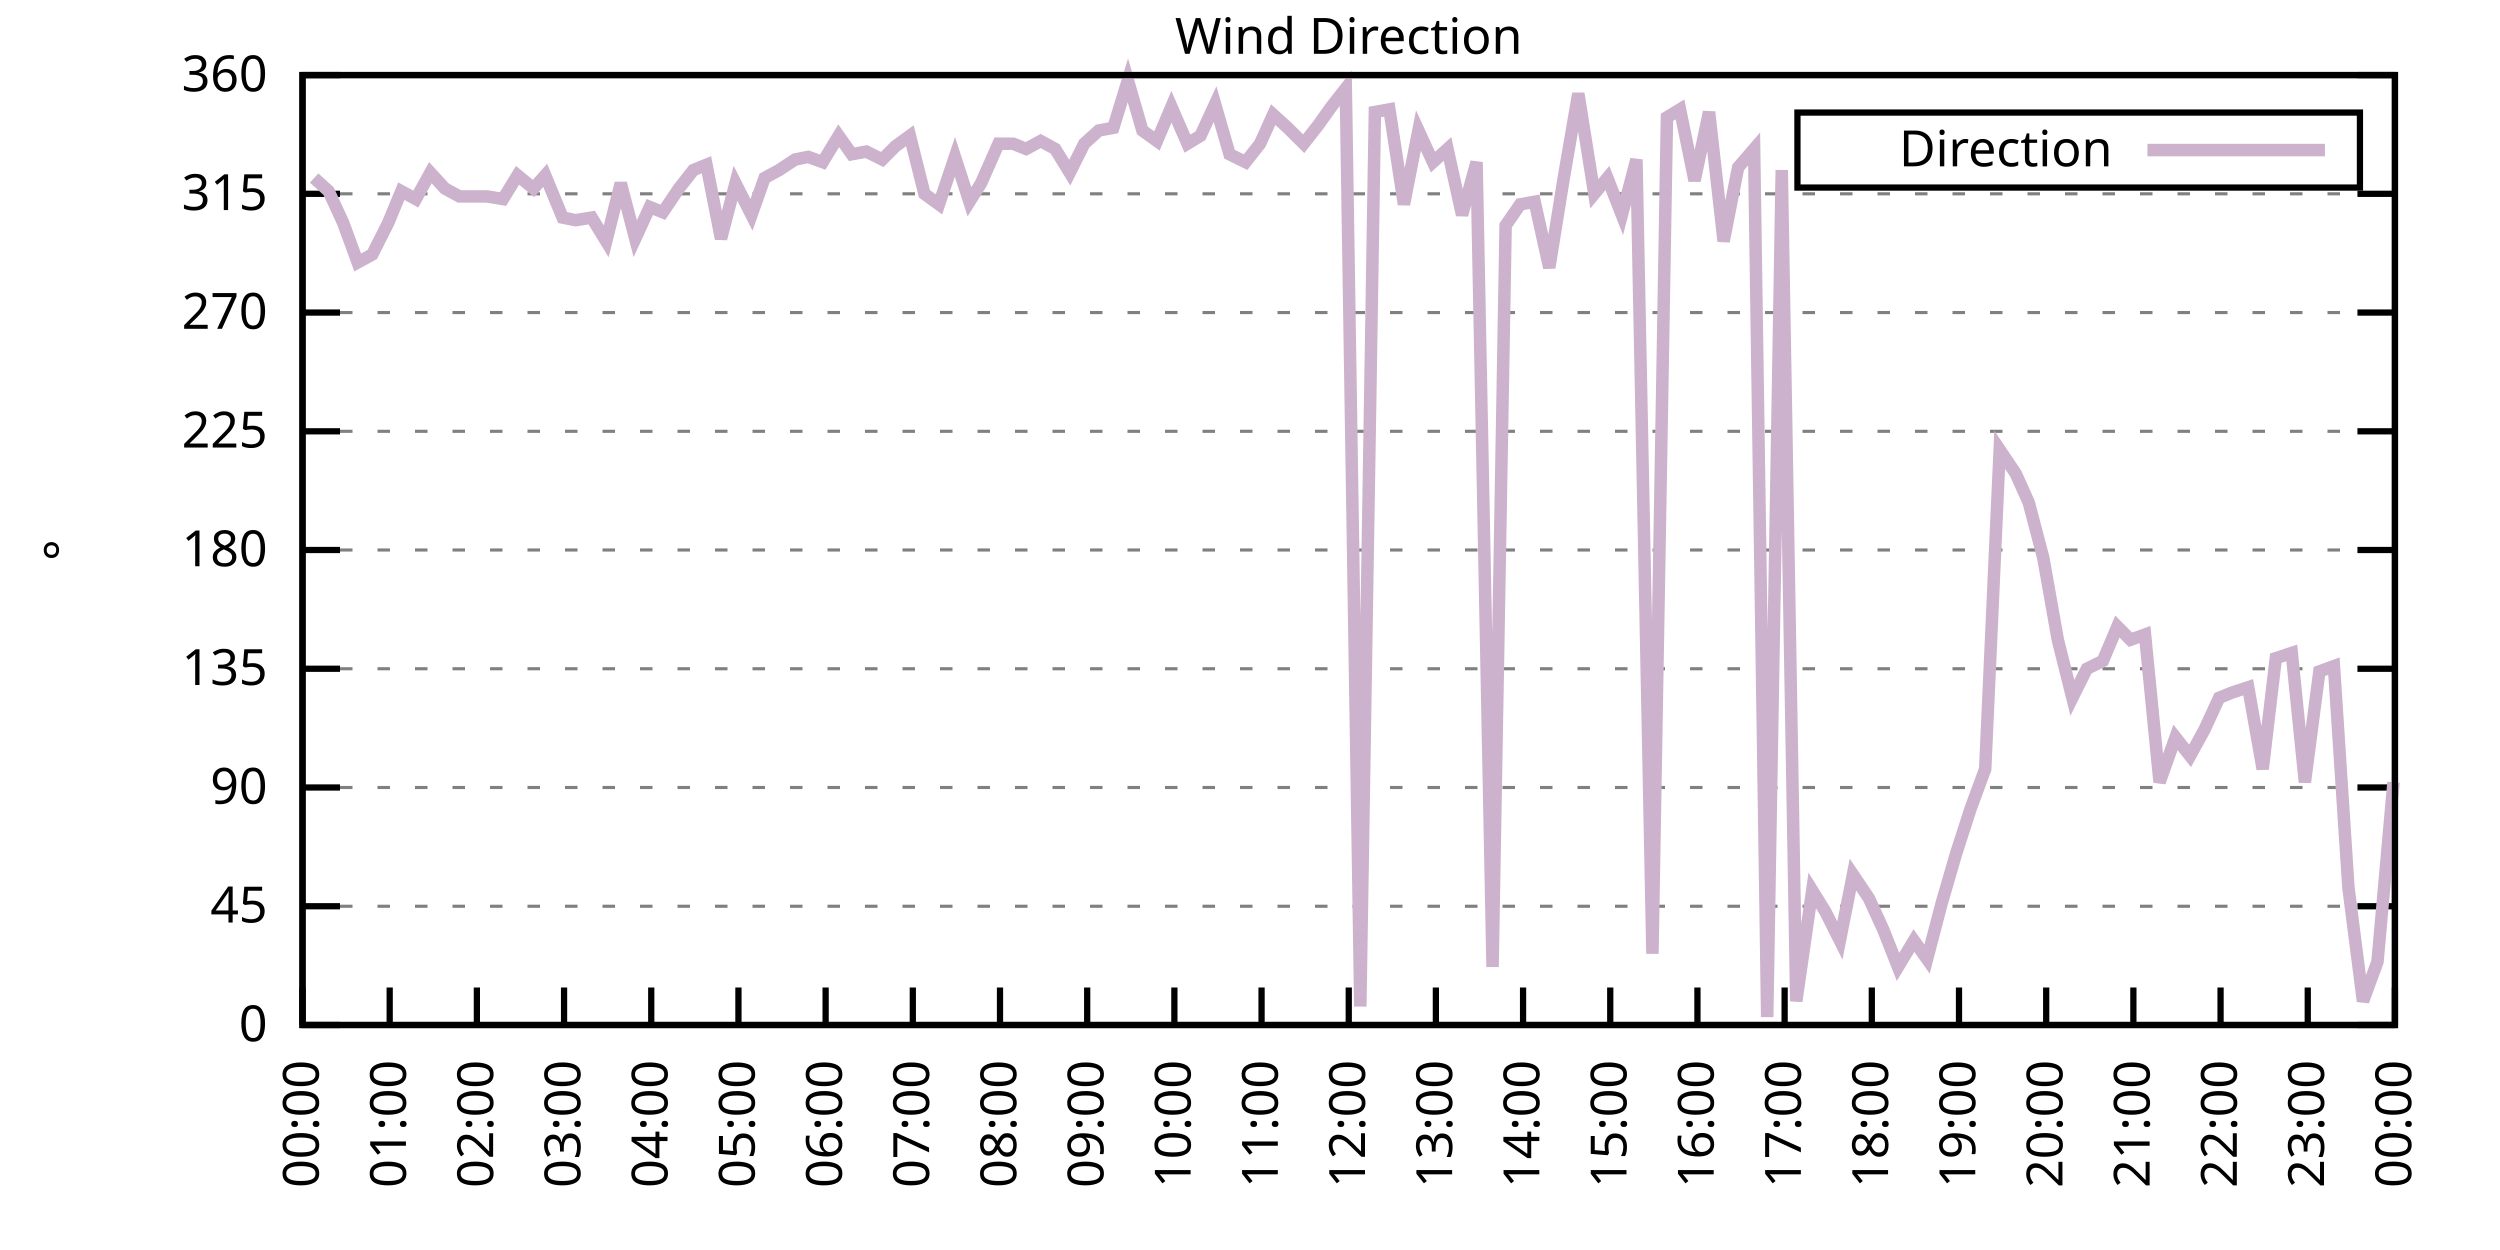
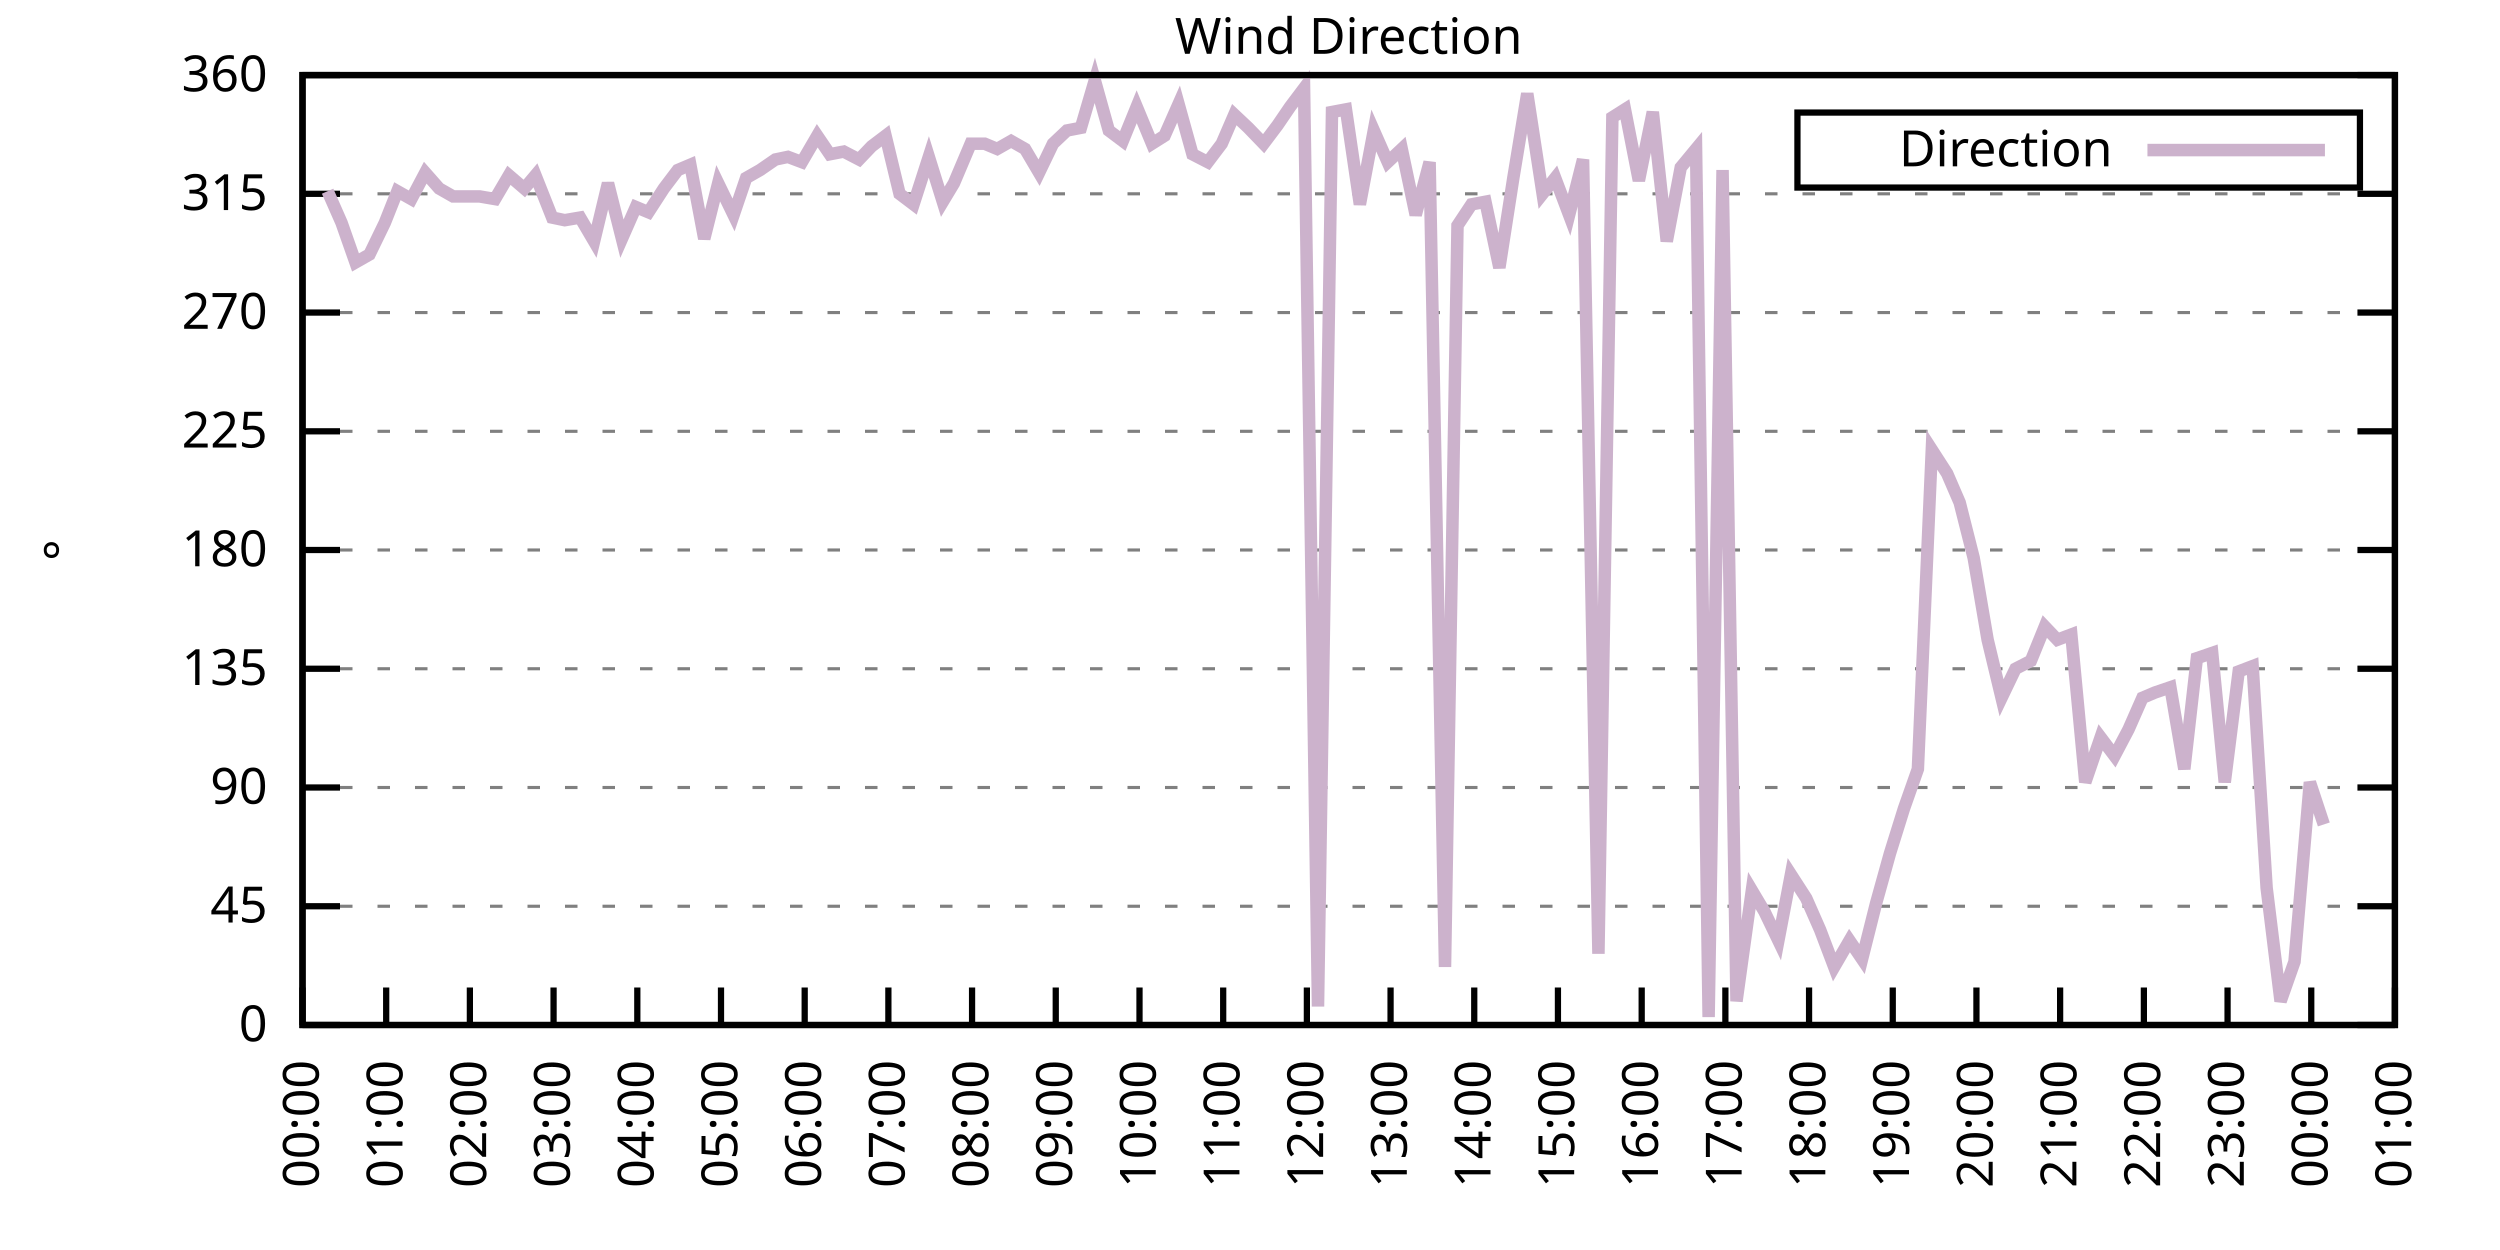
<svg xmlns="http://www.w3.org/2000/svg" xmlns:xlink="http://www.w3.org/1999/xlink" width="400" height="200" viewBox="0 0 400 200">
  <g id="gnuplot_canvas">
    <rect x="0" y="0" width="400" height="200" fill="none" />
    <defs>
      <circle id="gpDot" r="0.5" stroke-width="0.5" stroke="currentColor" />
      <path id="gpPt0" stroke-width="0.333" stroke="currentColor" d="M-1,0 h2 M0,-1 v2" />
      <path id="gpPt1" stroke-width="0.333" stroke="currentColor" d="M-1,-1 L1,1 M1,-1 L-1,1" />
      <path id="gpPt2" stroke-width="0.333" stroke="currentColor" d="M-1,0 L1,0 M0,-1 L0,1 M-1,-1 L1,1 M-1,1 L1,-1" />
      <rect id="gpPt3" stroke-width="0.333" stroke="currentColor" x="-1" y="-1" width="2" height="2" />
      <rect id="gpPt4" stroke-width="0.333" stroke="currentColor" fill="currentColor" x="-1" y="-1" width="2" height="2" />
      <circle id="gpPt5" stroke-width="0.333" stroke="currentColor" cx="0" cy="0" r="1" />
      <use xlink:href="#gpPt5" id="gpPt6" fill="currentColor" stroke="none" />
      <path id="gpPt7" stroke-width="0.333" stroke="currentColor" d="M0,-1.33 L-1.33,0.67 L1.33,0.67 z" />
      <use xlink:href="#gpPt7" id="gpPt8" fill="currentColor" stroke="none" />
      <use xlink:href="#gpPt7" id="gpPt9" stroke="currentColor" transform="rotate(180)" />
      <use xlink:href="#gpPt9" id="gpPt10" fill="currentColor" stroke="none" />
      <use xlink:href="#gpPt3" id="gpPt11" stroke="currentColor" transform="rotate(45)" />
      <use xlink:href="#gpPt11" id="gpPt12" fill="currentColor" stroke="none" />
      <path id="gpPt13" stroke-width="0.333" stroke="currentColor" d="M0,1.330 L1.265,0.411 L0.782,-1.067 L-0.782,-1.076 L-1.265,0.411 z" />
      <use xlink:href="#gpPt13" id="gpPt14" fill="currentColor" stroke="none" />
      <filter id="textbox" filterUnits="objectBoundingBox" x="0" y="0" height="1" width="1">
        <feFlood flood-color="white" flood-opacity="1" result="bgnd" />
        <feComposite in="SourceGraphic" in2="bgnd" operator="atop" />
      </filter>
      <filter id="greybox" filterUnits="objectBoundingBox" x="0" y="0" height="1" width="1">
        <feFlood flood-color="lightgrey" flood-opacity="1" result="grey" />
        <feComposite in="SourceGraphic" in2="grey" operator="atop" />
      </filter>
    </defs>
    <g fill="none" color="white" stroke="currentColor" stroke-width="1.00" stroke-linecap="butt" stroke-linejoin="miter">
</g>
    <g fill="none" color="black" stroke="currentColor" stroke-width="1.00" stroke-linecap="butt" stroke-linejoin="miter">
      <g stroke="none" shape-rendering="crispEdges">
        <polygon fill="rgb(255, 255, 255)" points="48.40,164.00 383.18,164.00 383.18,12.02 48.40,12.02 " />
      </g>
    </g>
    <g fill="none" color="black" stroke="currentColor" stroke-width="1.00" stroke-linecap="butt" stroke-linejoin="miter">
</g>
    <g fill="none" color="black" stroke="black" stroke-width="0.50" stroke-linecap="butt" stroke-linejoin="miter">
</g>
    <g fill="none" color="gray" stroke="currentColor" stroke-width="0.50" stroke-linecap="butt" stroke-linejoin="miter">
      <path stroke="gray" stroke-dasharray="2,4" class="gridline" d="M48.40,164.00 L383.19,164.00  " />
    </g>
    <g fill="none" color="gray" stroke="gray" stroke-width="1.00" stroke-linecap="butt" stroke-linejoin="miter">
</g>
    <g fill="none" color="black" stroke="currentColor" stroke-width="1.00" stroke-linecap="butt" stroke-linejoin="miter">
      <path stroke="black" d="M48.40,164.00 L54.40,164.00 M383.19,164.00 L377.19,164.00  " />
      <g transform="translate(42.80,166.60)" stroke="none" fill="black" font-family="Sans" font-size="8.00" text-anchor="end">
        <text>
          <tspan font-family="Sans"> 0</tspan>
        </text>
      </g>
    </g>
    <g fill="none" color="black" stroke="currentColor" stroke-width="1.00" stroke-linecap="butt" stroke-linejoin="miter">
</g>
    <g fill="none" color="black" stroke="black" stroke-width="0.50" stroke-linecap="butt" stroke-linejoin="miter">
</g>
    <g fill="none" color="gray" stroke="currentColor" stroke-width="0.50" stroke-linecap="butt" stroke-linejoin="miter">
      <path stroke="gray" stroke-dasharray="2,4" class="gridline" d="M48.40,145.00 L383.19,145.00  " />
    </g>
    <g fill="none" color="gray" stroke="gray" stroke-width="1.00" stroke-linecap="butt" stroke-linejoin="miter">
</g>
    <g fill="none" color="black" stroke="currentColor" stroke-width="1.00" stroke-linecap="butt" stroke-linejoin="miter">
      <path stroke="black" d="M48.40,145.00 L54.40,145.00 M383.19,145.00 L377.19,145.00  " />
      <g transform="translate(42.80,147.60)" stroke="none" fill="black" font-family="Sans" font-size="8.00" text-anchor="end">
        <text>
          <tspan font-family="Sans"> 45</tspan>
        </text>
      </g>
    </g>
    <g fill="none" color="black" stroke="currentColor" stroke-width="1.00" stroke-linecap="butt" stroke-linejoin="miter">
</g>
    <g fill="none" color="black" stroke="black" stroke-width="0.50" stroke-linecap="butt" stroke-linejoin="miter">
</g>
    <g fill="none" color="gray" stroke="currentColor" stroke-width="0.50" stroke-linecap="butt" stroke-linejoin="miter">
      <path stroke="gray" stroke-dasharray="2,4" class="gridline" d="M48.40,126.00 L383.19,126.00  " />
    </g>
    <g fill="none" color="gray" stroke="gray" stroke-width="1.00" stroke-linecap="butt" stroke-linejoin="miter">
</g>
    <g fill="none" color="black" stroke="currentColor" stroke-width="1.00" stroke-linecap="butt" stroke-linejoin="miter">
      <path stroke="black" d="M48.40,126.00 L54.40,126.00 M383.19,126.00 L377.19,126.00  " />
      <g transform="translate(42.80,128.60)" stroke="none" fill="black" font-family="Sans" font-size="8.00" text-anchor="end">
        <text>
          <tspan font-family="Sans"> 90</tspan>
        </text>
      </g>
    </g>
    <g fill="none" color="black" stroke="currentColor" stroke-width="1.00" stroke-linecap="butt" stroke-linejoin="miter">
</g>
    <g fill="none" color="black" stroke="black" stroke-width="0.50" stroke-linecap="butt" stroke-linejoin="miter">
</g>
    <g fill="none" color="gray" stroke="currentColor" stroke-width="0.50" stroke-linecap="butt" stroke-linejoin="miter">
      <path stroke="gray" stroke-dasharray="2,4" class="gridline" d="M48.40,107.00 L383.19,107.00  " />
    </g>
    <g fill="none" color="gray" stroke="gray" stroke-width="1.00" stroke-linecap="butt" stroke-linejoin="miter">
</g>
    <g fill="none" color="black" stroke="currentColor" stroke-width="1.00" stroke-linecap="butt" stroke-linejoin="miter">
      <path stroke="black" d="M48.40,107.00 L54.40,107.00 M383.19,107.00 L377.19,107.00  " />
      <g transform="translate(42.80,109.60)" stroke="none" fill="black" font-family="Sans" font-size="8.00" text-anchor="end">
        <text>
          <tspan font-family="Sans"> 135</tspan>
        </text>
      </g>
    </g>
    <g fill="none" color="black" stroke="currentColor" stroke-width="1.00" stroke-linecap="butt" stroke-linejoin="miter">
</g>
    <g fill="none" color="black" stroke="black" stroke-width="0.50" stroke-linecap="butt" stroke-linejoin="miter">
</g>
    <g fill="none" color="gray" stroke="currentColor" stroke-width="0.50" stroke-linecap="butt" stroke-linejoin="miter">
      <path stroke="gray" stroke-dasharray="2,4" class="gridline" d="M48.40,88.00 L383.19,88.00  " />
    </g>
    <g fill="none" color="gray" stroke="gray" stroke-width="1.00" stroke-linecap="butt" stroke-linejoin="miter">
</g>
    <g fill="none" color="black" stroke="currentColor" stroke-width="1.00" stroke-linecap="butt" stroke-linejoin="miter">
      <path stroke="black" d="M48.40,88.00 L54.40,88.00 M383.19,88.00 L377.19,88.00  " />
      <g transform="translate(42.80,90.60)" stroke="none" fill="black" font-family="Sans" font-size="8.00" text-anchor="end">
        <text>
          <tspan font-family="Sans"> 180</tspan>
        </text>
      </g>
    </g>
    <g fill="none" color="black" stroke="currentColor" stroke-width="1.00" stroke-linecap="butt" stroke-linejoin="miter">
</g>
    <g fill="none" color="black" stroke="black" stroke-width="0.50" stroke-linecap="butt" stroke-linejoin="miter">
</g>
    <g fill="none" color="gray" stroke="currentColor" stroke-width="0.50" stroke-linecap="butt" stroke-linejoin="miter">
      <path stroke="gray" stroke-dasharray="2,4" class="gridline" d="M48.40,69.01 L383.19,69.01  " />
    </g>
    <g fill="none" color="gray" stroke="gray" stroke-width="1.00" stroke-linecap="butt" stroke-linejoin="miter">
</g>
    <g fill="none" color="black" stroke="currentColor" stroke-width="1.00" stroke-linecap="butt" stroke-linejoin="miter">
      <path stroke="black" d="M48.40,69.01 L54.40,69.01 M383.19,69.01 L377.19,69.01  " />
      <g transform="translate(42.80,71.61)" stroke="none" fill="black" font-family="Sans" font-size="8.00" text-anchor="end">
        <text>
          <tspan font-family="Sans"> 225</tspan>
        </text>
      </g>
    </g>
    <g fill="none" color="black" stroke="currentColor" stroke-width="1.00" stroke-linecap="butt" stroke-linejoin="miter">
</g>
    <g fill="none" color="black" stroke="black" stroke-width="0.50" stroke-linecap="butt" stroke-linejoin="miter">
</g>
    <g fill="none" color="gray" stroke="currentColor" stroke-width="0.50" stroke-linecap="butt" stroke-linejoin="miter">
      <path stroke="gray" stroke-dasharray="2,4" class="gridline" d="M48.40,50.01 L383.19,50.01  " />
    </g>
    <g fill="none" color="gray" stroke="gray" stroke-width="1.00" stroke-linecap="butt" stroke-linejoin="miter">
</g>
    <g fill="none" color="black" stroke="currentColor" stroke-width="1.00" stroke-linecap="butt" stroke-linejoin="miter">
      <path stroke="black" d="M48.40,50.01 L54.40,50.01 M383.19,50.01 L377.19,50.01  " />
      <g transform="translate(42.80,52.61)" stroke="none" fill="black" font-family="Sans" font-size="8.00" text-anchor="end">
        <text>
          <tspan font-family="Sans"> 270</tspan>
        </text>
      </g>
    </g>
    <g fill="none" color="black" stroke="currentColor" stroke-width="1.00" stroke-linecap="butt" stroke-linejoin="miter">
</g>
    <g fill="none" color="black" stroke="black" stroke-width="0.50" stroke-linecap="butt" stroke-linejoin="miter">
</g>
    <g fill="none" color="gray" stroke="currentColor" stroke-width="0.50" stroke-linecap="butt" stroke-linejoin="miter">
      <path stroke="gray" stroke-dasharray="2,4" class="gridline" d="M48.40,31.01 L383.19,31.01  " />
    </g>
    <g fill="none" color="gray" stroke="gray" stroke-width="1.00" stroke-linecap="butt" stroke-linejoin="miter">
</g>
    <g fill="none" color="black" stroke="currentColor" stroke-width="1.00" stroke-linecap="butt" stroke-linejoin="miter">
      <path stroke="black" d="M48.40,31.01 L54.40,31.01 M383.19,31.01 L377.19,31.01  " />
      <g transform="translate(42.80,33.61)" stroke="none" fill="black" font-family="Sans" font-size="8.00" text-anchor="end">
        <text>
          <tspan font-family="Sans"> 315</tspan>
        </text>
      </g>
    </g>
    <g fill="none" color="black" stroke="currentColor" stroke-width="1.00" stroke-linecap="butt" stroke-linejoin="miter">
</g>
    <g fill="none" color="black" stroke="black" stroke-width="0.50" stroke-linecap="butt" stroke-linejoin="miter">
</g>
    <g fill="none" color="gray" stroke="currentColor" stroke-width="0.50" stroke-linecap="butt" stroke-linejoin="miter">
      <path stroke="gray" stroke-dasharray="2,4" class="gridline" d="M48.40,12.01 L383.19,12.01  " />
    </g>
    <g fill="none" color="gray" stroke="gray" stroke-width="1.00" stroke-linecap="butt" stroke-linejoin="miter">
</g>
    <g fill="none" color="black" stroke="currentColor" stroke-width="1.00" stroke-linecap="butt" stroke-linejoin="miter">
      <path stroke="black" d="M48.40,12.01 L54.40,12.01 M383.19,12.01 L377.19,12.01  " />
      <g transform="translate(42.80,14.61)" stroke="none" fill="black" font-family="Sans" font-size="8.00" text-anchor="end">
        <text>
          <tspan font-family="Sans"> 360</tspan>
        </text>
      </g>
    </g>
    <g fill="none" color="black" stroke="currentColor" stroke-width="1.00" stroke-linecap="butt" stroke-linejoin="miter">
      <path stroke="black" d="M48.40,164.00 L48.40,158.00  " />
      <g transform="translate(51.00,169.60) rotate(270.00)" stroke="none" fill="black" font-family="Sans" font-size="8.00" text-anchor="end">
        <text>
          <tspan font-family="Sans">00:00</tspan>
        </text>
      </g>
    </g>
    <g fill="none" color="black" stroke="currentColor" stroke-width="1.00" stroke-linecap="butt" stroke-linejoin="miter">
-       <path stroke="black" d="M62.35,164.00 L62.35,158.00  " />
-       <g transform="translate(64.95,169.60) rotate(270.00)" stroke="none" fill="black" font-family="Sans" font-size="8.00" text-anchor="end">
+       <path stroke="black" d="M61.79,164.00 L61.79,158.00  " />
+       <g transform="translate(64.39,169.60) rotate(270.00)" stroke="none" fill="black" font-family="Sans" font-size="8.00" text-anchor="end">
        <text>
          <tspan font-family="Sans">01:00</tspan>
        </text>
      </g>
    </g>
    <g fill="none" color="black" stroke="currentColor" stroke-width="1.00" stroke-linecap="butt" stroke-linejoin="miter">
-       <path stroke="black" d="M76.30,164.00 L76.30,158.00  " />
-       <g transform="translate(78.90,169.60) rotate(270.00)" stroke="none" fill="black" font-family="Sans" font-size="8.00" text-anchor="end">
+       <path stroke="black" d="M75.18,164.00 L75.18,158.00  " />
+       <g transform="translate(77.78,169.60) rotate(270.00)" stroke="none" fill="black" font-family="Sans" font-size="8.00" text-anchor="end">
        <text>
          <tspan font-family="Sans">02:00</tspan>
        </text>
      </g>
    </g>
    <g fill="none" color="black" stroke="currentColor" stroke-width="1.00" stroke-linecap="butt" stroke-linejoin="miter">
-       <path stroke="black" d="M90.25,164.00 L90.25,158.00  " />
-       <g transform="translate(92.85,169.60) rotate(270.00)" stroke="none" fill="black" font-family="Sans" font-size="8.00" text-anchor="end">
+       <path stroke="black" d="M88.57,164.00 L88.57,158.00  " />
+       <g transform="translate(91.17,169.60) rotate(270.00)" stroke="none" fill="black" font-family="Sans" font-size="8.00" text-anchor="end">
        <text>
          <tspan font-family="Sans">03:00</tspan>
        </text>
      </g>
    </g>
    <g fill="none" color="black" stroke="currentColor" stroke-width="1.00" stroke-linecap="butt" stroke-linejoin="miter">
-       <path stroke="black" d="M104.20,164.00 L104.20,158.00  " />
-       <g transform="translate(106.80,169.60) rotate(270.00)" stroke="none" fill="black" font-family="Sans" font-size="8.00" text-anchor="end">
+       <path stroke="black" d="M101.97,164.00 L101.97,158.00  " />
+       <g transform="translate(104.57,169.60) rotate(270.00)" stroke="none" fill="black" font-family="Sans" font-size="8.00" text-anchor="end">
        <text>
          <tspan font-family="Sans">04:00</tspan>
        </text>
      </g>
    </g>
    <g fill="none" color="black" stroke="currentColor" stroke-width="1.00" stroke-linecap="butt" stroke-linejoin="miter">
-       <path stroke="black" d="M118.15,164.00 L118.15,158.00  " />
-       <g transform="translate(120.75,169.60) rotate(270.00)" stroke="none" fill="black" font-family="Sans" font-size="8.00" text-anchor="end">
+       <path stroke="black" d="M115.36,164.00 L115.36,158.00  " />
+       <g transform="translate(117.96,169.60) rotate(270.00)" stroke="none" fill="black" font-family="Sans" font-size="8.00" text-anchor="end">
        <text>
          <tspan font-family="Sans">05:00</tspan>
        </text>
      </g>
    </g>
    <g fill="none" color="black" stroke="currentColor" stroke-width="1.00" stroke-linecap="butt" stroke-linejoin="miter">
-       <path stroke="black" d="M132.10,164.00 L132.10,158.00  " />
-       <g transform="translate(134.70,169.60) rotate(270.00)" stroke="none" fill="black" font-family="Sans" font-size="8.00" text-anchor="end">
+       <path stroke="black" d="M128.75,164.00 L128.75,158.00  " />
+       <g transform="translate(131.35,169.60) rotate(270.00)" stroke="none" fill="black" font-family="Sans" font-size="8.00" text-anchor="end">
        <text>
          <tspan font-family="Sans">06:00</tspan>
        </text>
      </g>
    </g>
    <g fill="none" color="black" stroke="currentColor" stroke-width="1.00" stroke-linecap="butt" stroke-linejoin="miter">
-       <path stroke="black" d="M146.05,164.00 L146.05,158.00  " />
-       <g transform="translate(148.65,169.60) rotate(270.00)" stroke="none" fill="black" font-family="Sans" font-size="8.00" text-anchor="end">
+       <path stroke="black" d="M142.14,164.00 L142.14,158.00  " />
+       <g transform="translate(144.74,169.60) rotate(270.00)" stroke="none" fill="black" font-family="Sans" font-size="8.00" text-anchor="end">
        <text>
          <tspan font-family="Sans">07:00</tspan>
        </text>
      </g>
    </g>
    <g fill="none" color="black" stroke="currentColor" stroke-width="1.00" stroke-linecap="butt" stroke-linejoin="miter">
-       <path stroke="black" d="M160.00,164.00 L160.00,158.00  " />
-       <g transform="translate(162.60,169.60) rotate(270.00)" stroke="none" fill="black" font-family="Sans" font-size="8.00" text-anchor="end">
+       <path stroke="black" d="M155.53,164.00 L155.53,158.00  " />
+       <g transform="translate(158.13,169.60) rotate(270.00)" stroke="none" fill="black" font-family="Sans" font-size="8.00" text-anchor="end">
        <text>
          <tspan font-family="Sans">08:00</tspan>
        </text>
      </g>
    </g>
    <g fill="none" color="black" stroke="currentColor" stroke-width="1.00" stroke-linecap="butt" stroke-linejoin="miter">
-       <path stroke="black" d="M173.95,164.00 L173.95,158.00  " />
-       <g transform="translate(176.55,169.60) rotate(270.00)" stroke="none" fill="black" font-family="Sans" font-size="8.00" text-anchor="end">
+       <path stroke="black" d="M168.92,164.00 L168.92,158.00  " />
+       <g transform="translate(171.52,169.60) rotate(270.00)" stroke="none" fill="black" font-family="Sans" font-size="8.00" text-anchor="end">
        <text>
          <tspan font-family="Sans">09:00</tspan>
        </text>
      </g>
    </g>
    <g fill="none" color="black" stroke="currentColor" stroke-width="1.00" stroke-linecap="butt" stroke-linejoin="miter">
-       <path stroke="black" d="M187.90,164.00 L187.90,158.00  " />
-       <g transform="translate(190.50,169.60) rotate(270.00)" stroke="none" fill="black" font-family="Sans" font-size="8.00" text-anchor="end">
+       <path stroke="black" d="M182.32,164.00 L182.32,158.00  " />
+       <g transform="translate(184.92,169.60) rotate(270.00)" stroke="none" fill="black" font-family="Sans" font-size="8.00" text-anchor="end">
        <text>
          <tspan font-family="Sans">10:00</tspan>
        </text>
      </g>
    </g>
    <g fill="none" color="black" stroke="currentColor" stroke-width="1.00" stroke-linecap="butt" stroke-linejoin="miter">
-       <path stroke="black" d="M201.85,164.00 L201.85,158.00  " />
-       <g transform="translate(204.45,169.60) rotate(270.00)" stroke="none" fill="black" font-family="Sans" font-size="8.00" text-anchor="end">
+       <path stroke="black" d="M195.71,164.00 L195.71,158.00  " />
+       <g transform="translate(198.31,169.60) rotate(270.00)" stroke="none" fill="black" font-family="Sans" font-size="8.00" text-anchor="end">
        <text>
          <tspan font-family="Sans">11:00</tspan>
        </text>
      </g>
    </g>
    <g fill="none" color="black" stroke="currentColor" stroke-width="1.00" stroke-linecap="butt" stroke-linejoin="miter">
-       <path stroke="black" d="M215.80,164.00 L215.80,158.00  " />
-       <g transform="translate(218.40,169.60) rotate(270.00)" stroke="none" fill="black" font-family="Sans" font-size="8.00" text-anchor="end">
+       <path stroke="black" d="M209.10,164.00 L209.10,158.00  " />
+       <g transform="translate(211.70,169.60) rotate(270.00)" stroke="none" fill="black" font-family="Sans" font-size="8.00" text-anchor="end">
        <text>
          <tspan font-family="Sans">12:00</tspan>
        </text>
      </g>
    </g>
    <g fill="none" color="black" stroke="currentColor" stroke-width="1.00" stroke-linecap="butt" stroke-linejoin="miter">
-       <path stroke="black" d="M229.74,164.00 L229.74,158.00  " />
-       <g transform="translate(232.34,169.60) rotate(270.00)" stroke="none" fill="black" font-family="Sans" font-size="8.00" text-anchor="end">
+       <path stroke="black" d="M222.49,164.00 L222.49,158.00  " />
+       <g transform="translate(225.09,169.60) rotate(270.00)" stroke="none" fill="black" font-family="Sans" font-size="8.00" text-anchor="end">
        <text>
          <tspan font-family="Sans">13:00</tspan>
        </text>
      </g>
    </g>
    <g fill="none" color="black" stroke="currentColor" stroke-width="1.00" stroke-linecap="butt" stroke-linejoin="miter">
-       <path stroke="black" d="M243.69,164.00 L243.69,158.00  " />
-       <g transform="translate(246.29,169.60) rotate(270.00)" stroke="none" fill="black" font-family="Sans" font-size="8.00" text-anchor="end">
+       <path stroke="black" d="M235.88,164.00 L235.88,158.00  " />
+       <g transform="translate(238.48,169.60) rotate(270.00)" stroke="none" fill="black" font-family="Sans" font-size="8.00" text-anchor="end">
        <text>
          <tspan font-family="Sans">14:00</tspan>
        </text>
      </g>
    </g>
    <g fill="none" color="black" stroke="currentColor" stroke-width="1.00" stroke-linecap="butt" stroke-linejoin="miter">
-       <path stroke="black" d="M257.64,164.00 L257.64,158.00  " />
-       <g transform="translate(260.24,169.60) rotate(270.00)" stroke="none" fill="black" font-family="Sans" font-size="8.00" text-anchor="end">
+       <path stroke="black" d="M249.27,164.00 L249.27,158.00  " />
+       <g transform="translate(251.87,169.60) rotate(270.00)" stroke="none" fill="black" font-family="Sans" font-size="8.00" text-anchor="end">
        <text>
          <tspan font-family="Sans">15:00</tspan>
        </text>
      </g>
    </g>
    <g fill="none" color="black" stroke="currentColor" stroke-width="1.00" stroke-linecap="butt" stroke-linejoin="miter">
-       <path stroke="black" d="M271.59,164.00 L271.59,158.00  " />
-       <g transform="translate(274.19,169.60) rotate(270.00)" stroke="none" fill="black" font-family="Sans" font-size="8.00" text-anchor="end">
+       <path stroke="black" d="M262.67,164.00 L262.67,158.00  " />
+       <g transform="translate(265.27,169.60) rotate(270.00)" stroke="none" fill="black" font-family="Sans" font-size="8.00" text-anchor="end">
        <text>
          <tspan font-family="Sans">16:00</tspan>
        </text>
      </g>
    </g>
    <g fill="none" color="black" stroke="currentColor" stroke-width="1.00" stroke-linecap="butt" stroke-linejoin="miter">
-       <path stroke="black" d="M285.54,164.00 L285.54,158.00  " />
-       <g transform="translate(288.14,169.60) rotate(270.00)" stroke="none" fill="black" font-family="Sans" font-size="8.00" text-anchor="end">
+       <path stroke="black" d="M276.06,164.00 L276.06,158.00  " />
+       <g transform="translate(278.66,169.60) rotate(270.00)" stroke="none" fill="black" font-family="Sans" font-size="8.00" text-anchor="end">
        <text>
          <tspan font-family="Sans">17:00</tspan>
        </text>
      </g>
    </g>
    <g fill="none" color="black" stroke="currentColor" stroke-width="1.00" stroke-linecap="butt" stroke-linejoin="miter">
-       <path stroke="black" d="M299.49,164.00 L299.49,158.00  " />
-       <g transform="translate(302.09,169.60) rotate(270.00)" stroke="none" fill="black" font-family="Sans" font-size="8.00" text-anchor="end">
+       <path stroke="black" d="M289.45,164.00 L289.45,158.00  " />
+       <g transform="translate(292.05,169.60) rotate(270.00)" stroke="none" fill="black" font-family="Sans" font-size="8.00" text-anchor="end">
        <text>
          <tspan font-family="Sans">18:00</tspan>
        </text>
      </g>
    </g>
    <g fill="none" color="black" stroke="currentColor" stroke-width="1.00" stroke-linecap="butt" stroke-linejoin="miter">
-       <path stroke="black" d="M313.44,164.00 L313.44,158.00  " />
-       <g transform="translate(316.04,169.60) rotate(270.00)" stroke="none" fill="black" font-family="Sans" font-size="8.00" text-anchor="end">
+       <path stroke="black" d="M302.84,164.00 L302.84,158.00  " />
+       <g transform="translate(305.44,169.60) rotate(270.00)" stroke="none" fill="black" font-family="Sans" font-size="8.00" text-anchor="end">
        <text>
          <tspan font-family="Sans">19:00</tspan>
        </text>
      </g>
    </g>
    <g fill="none" color="black" stroke="currentColor" stroke-width="1.00" stroke-linecap="butt" stroke-linejoin="miter">
-       <path stroke="black" d="M327.39,164.00 L327.39,158.00  " />
-       <g transform="translate(329.99,169.60) rotate(270.00)" stroke="none" fill="black" font-family="Sans" font-size="8.00" text-anchor="end">
+       <path stroke="black" d="M316.23,164.00 L316.23,158.00  " />
+       <g transform="translate(318.83,169.60) rotate(270.00)" stroke="none" fill="black" font-family="Sans" font-size="8.00" text-anchor="end">
        <text>
          <tspan font-family="Sans">20:00</tspan>
        </text>
      </g>
    </g>
    <g fill="none" color="black" stroke="currentColor" stroke-width="1.00" stroke-linecap="butt" stroke-linejoin="miter">
-       <path stroke="black" d="M341.34,164.00 L341.34,158.00  " />
-       <g transform="translate(343.94,169.60) rotate(270.00)" stroke="none" fill="black" font-family="Sans" font-size="8.00" text-anchor="end">
+       <path stroke="black" d="M329.62,164.00 L329.62,158.00  " />
+       <g transform="translate(332.22,169.60) rotate(270.00)" stroke="none" fill="black" font-family="Sans" font-size="8.00" text-anchor="end">
        <text>
          <tspan font-family="Sans">21:00</tspan>
        </text>
      </g>
    </g>
    <g fill="none" color="black" stroke="currentColor" stroke-width="1.00" stroke-linecap="butt" stroke-linejoin="miter">
-       <path stroke="black" d="M355.29,164.00 L355.29,158.00  " />
-       <g transform="translate(357.89,169.60) rotate(270.00)" stroke="none" fill="black" font-family="Sans" font-size="8.00" text-anchor="end">
+       <path stroke="black" d="M343.02,164.00 L343.02,158.00  " />
+       <g transform="translate(345.62,169.60) rotate(270.00)" stroke="none" fill="black" font-family="Sans" font-size="8.00" text-anchor="end">
        <text>
          <tspan font-family="Sans">22:00</tspan>
        </text>
      </g>
    </g>
    <g fill="none" color="black" stroke="currentColor" stroke-width="1.00" stroke-linecap="butt" stroke-linejoin="miter">
-       <path stroke="black" d="M369.24,164.00 L369.24,158.00  " />
-       <g transform="translate(371.84,169.60) rotate(270.00)" stroke="none" fill="black" font-family="Sans" font-size="8.00" text-anchor="end">
+       <path stroke="black" d="M356.41,164.00 L356.41,158.00  " />
+       <g transform="translate(359.01,169.60) rotate(270.00)" stroke="none" fill="black" font-family="Sans" font-size="8.00" text-anchor="end">
        <text>
          <tspan font-family="Sans">23:00</tspan>
+         </text>
+       </g>
+     </g>
+     <g fill="none" color="black" stroke="currentColor" stroke-width="1.00" stroke-linecap="butt" stroke-linejoin="miter">
+       <path stroke="black" d="M369.80,164.00 L369.80,158.00  " />
+       <g transform="translate(372.40,169.60) rotate(270.00)" stroke="none" fill="black" font-family="Sans" font-size="8.00" text-anchor="end">
+         <text>
+           <tspan font-family="Sans">00:00</tspan>
        </text>
      </g>
    </g>
    <g fill="none" color="black" stroke="currentColor" stroke-width="1.00" stroke-linecap="butt" stroke-linejoin="miter">
      <path stroke="black" d="M383.19,164.00 L383.19,158.00  " />
      <g transform="translate(385.79,169.60) rotate(270.00)" stroke="none" fill="black" font-family="Sans" font-size="8.00" text-anchor="end">
        <text>
-           <tspan font-family="Sans">00:00</tspan>
+           <tspan font-family="Sans">01:00</tspan>
        </text>
      </g>
    </g>
    <g fill="none" color="black" stroke="currentColor" stroke-width="1.00" stroke-linecap="butt" stroke-linejoin="miter">
</g>
    <g fill="none" color="black" stroke="currentColor" stroke-width="1.00" stroke-linecap="butt" stroke-linejoin="miter">
      <path stroke="black" d="M48.40,12.01 L48.40,164.00 L383.19,164.00 L383.19,12.01 L48.40,12.01 Z  " />
    </g>
    <g fill="none" color="black" stroke="currentColor" stroke-width="1.00" stroke-linecap="butt" stroke-linejoin="miter">
</g>
    <g fill="none" color="black" stroke="currentColor" stroke-width="1.00" stroke-linecap="butt" stroke-linejoin="miter">
      <path stroke="black" d="M287.59,30.01 L287.59,18.01 L377.59,18.01 L377.59,30.01 L287.59,30.01 Z  " />
    </g>
    <g id="Wind_direction_plot_1">
      <g fill="none" color="white" stroke="black" stroke-width="2.00" stroke-linecap="butt" stroke-linejoin="miter">
</g>
      <g fill="none" color="black" stroke="currentColor" stroke-width="2.00" stroke-linecap="butt" stroke-linejoin="miter">
        <g transform="translate(337.99,26.61)" stroke="none" fill="black" font-family="Sans" font-size="8.00" text-anchor="end">
          <text>
            <tspan font-family="Sans">Direction</tspan>
          </text>
        </g>
      </g>
      <g fill="none" color="black" stroke="currentColor" stroke-width="2.00" stroke-linecap="butt" stroke-linejoin="miter">
-         <path stroke="rgb(204, 178, 204)" d="M343.59,24.01 L371.99,24.01 M50.26,28.48 L52.58,30.59 L54.91,35.65 L57.23,41.99 L59.56,40.72 L62.12,35.65   L64.21,30.59 L66.53,31.85 L68.86,27.63 L71.18,30.16 L73.51,31.43 L75.83,31.43 L77.93,31.43 L80.48,31.85   L82.81,28.05 L85.37,30.16 L87.23,28.05 L90.02,34.81 L92.11,35.23 L94.67,34.81 L96.99,38.61 L99.32,29.32   L101.64,38.19 L103.97,33.12 L106.06,33.96 L108.62,30.16 L110.94,27.21 L113.03,26.36 L115.36,38.19 L117.68,29.32   L120.24,34.39 L122.33,28.48 L124.66,27.21 L127.22,25.52 L129.31,25.10 L131.63,25.94 L134.19,21.72 L136.28,24.68   L138.61,24.25 L141.16,25.52 L143.26,23.41 L145.58,21.72 L147.91,31.01 L150.23,32.70 L152.79,25.10 L155.11,32.28   L156.97,29.32 L159.76,22.99 L162.09,22.99 L164.18,23.83 L166.51,22.56 L168.83,23.83 L171.16,27.63 L173.48,22.99   L175.81,20.88 L178.13,20.45 L180.46,12.85 L182.78,20.88 L185.11,22.56 L187.43,17.08 L189.99,22.99 L192.08,21.72   L194.41,16.65 L196.73,24.68 L199.29,25.94 L201.61,22.99 L203.71,18.34 L206.03,20.45 L208.59,22.99 L210.91,20.03   L213.01,17.08 L215.33,14.12 L217.65,161.04 L219.98,17.92 L222.30,17.50 L224.63,32.70 L226.95,20.88 L229.28,25.94   L231.60,23.83 L233.93,34.39 L236.25,25.94 L238.81,154.71 L240.90,36.08 L243.23,32.70 L245.55,32.28 L247.88,42.83   L250.20,28.48 L252.53,14.97 L255.09,31.01 L257.18,28.48 L259.50,34.39 L261.83,25.52 L264.39,152.60 L266.71,18.77   L268.80,17.50 L271.13,28.90 L273.45,17.92 L275.78,38.61 L278.10,26.79 L280.66,23.83 L282.75,162.73 L285.08,27.21   L287.40,160.20 L289.96,142.47 L292.05,145.85 L294.38,150.49 L296.47,139.93 L299.03,143.73 L301.35,148.80 L303.68,154.71   L306.23,150.49 L308.33,153.45 L310.65,144.58 L312.98,136.56 L315.30,129.38 L317.63,123.05 L319.95,71.96 L322.51,75.76   L324.60,80.41 L326.93,89.27 L329.25,102.36 L331.58,111.65 L333.90,107.00 L336.46,105.74 L338.78,100.25 L340.88,102.36   L343.20,101.52 L345.53,125.16 L348.08,117.98 L350.41,120.94 L352.73,116.71 L355.06,111.65 L357.15,110.80 L359.71,109.96   L362.03,123.05 L364.13,105.31 L366.68,104.47 L368.78,125.16 L371.10,107.43 L373.43,106.58 L375.75,142.05 L378.08,160.20   L380.40,153.87 L382.96,125.16  " />
+         <path stroke="rgb(204, 178, 204)" d="M343.59,24.01 L371.99,24.01 M52.42,30.59 L54.65,35.65 L56.88,41.99 L59.11,40.72 L61.57,35.65 L63.58,30.59   L65.81,31.85 L68.04,27.63 L70.27,30.16 L72.50,31.43 L74.74,31.43 L76.75,31.43 L79.20,31.85 L81.43,28.05   L83.89,30.16 L85.67,28.05 L88.35,34.81 L90.36,35.23 L92.82,34.81 L95.05,38.61 L97.28,29.32 L99.51,38.19   L101.74,33.12 L103.75,33.96 L106.21,30.16 L108.44,27.21 L110.45,26.36 L112.68,38.19 L114.91,29.32 L117.37,34.39   L119.38,28.48 L121.61,27.21 L124.06,25.52 L126.07,25.10 L128.30,25.94 L130.76,21.72 L132.77,24.68 L135.00,24.25   L137.45,25.52 L139.46,23.41 L141.69,21.72 L143.93,31.01 L146.16,32.70 L148.61,25.10 L150.85,32.28 L152.63,29.32   L155.31,22.99 L157.54,22.99 L159.55,23.83 L161.78,22.56 L164.01,23.83 L166.25,27.63 L168.48,22.99 L170.71,20.88   L172.94,20.45 L175.17,12.85 L177.41,20.88 L179.64,22.56 L181.87,17.08 L184.32,22.99 L186.33,21.72 L188.57,16.65   L190.80,24.68 L193.25,25.94 L195.48,22.99 L197.49,18.34 L199.73,20.45 L202.18,22.99 L204.41,20.03 L206.42,17.08   L208.65,14.12 L210.88,161.04 L213.12,17.92 L215.35,17.50 L217.58,32.70 L219.81,20.88 L222.04,25.94 L224.28,23.83   L226.51,34.39 L228.74,25.94 L231.20,154.71 L233.20,36.08 L235.44,32.70 L237.67,32.28 L239.90,42.83 L242.13,28.48   L244.36,14.97 L246.82,31.01 L248.83,28.48 L251.06,34.39 L253.29,25.52 L255.75,152.60 L257.98,18.77 L259.99,17.50   L262.22,28.90 L264.45,17.92 L266.68,38.61 L268.92,26.79 L271.37,23.83 L273.38,162.73 L275.61,27.21 L277.84,160.20   L280.30,142.47 L282.31,145.85 L284.54,150.49 L286.55,139.93 L289.00,143.73 L291.23,148.80 L293.47,154.71 L295.92,150.49   L297.93,153.45 L300.16,144.58 L302.39,136.56 L304.63,129.38 L306.86,123.05 L309.09,71.96 L311.54,75.76 L313.55,80.41   L315.79,89.27 L318.02,102.36 L320.25,111.65 L322.48,107.00 L324.94,105.74 L327.17,100.25 L329.18,102.36 L331.41,101.52   L333.64,125.16 L336.10,117.98 L338.33,120.94 L340.56,116.71 L342.79,111.65 L344.80,110.80 L347.26,109.96 L349.49,123.05   L351.50,105.31 L353.95,104.47 L355.96,125.16 L358.19,107.43 L360.42,106.58 L362.66,142.05 L364.89,160.20 L367.12,153.87   L369.58,125.16 L371.81,131.91  " />
      </g>
    </g>
    <g fill="none" color="black" stroke="currentColor" stroke-width="2.00" stroke-linecap="butt" stroke-linejoin="miter">
</g>
    <g fill="none" color="black" stroke="black" stroke-width="1.00" stroke-linecap="butt" stroke-linejoin="miter">
</g>
    <g fill="none" color="black" stroke="currentColor" stroke-width="1.00" stroke-linecap="butt" stroke-linejoin="miter">
      <path stroke="black" d="M48.40,12.01 L48.40,164.00 L383.19,164.00 L383.19,12.01 L48.40,12.01 Z  " />
      <g transform="translate(12.80,88.01) rotate(270.00)" stroke="none" fill="black" font-family="Sans" font-size="8.00" text-anchor="middle">
        <text>
          <tspan font-family="Sans">°</tspan>
        </text>
      </g>
    </g>
    <g fill="none" color="black" stroke="currentColor" stroke-width="1.00" stroke-linecap="butt" stroke-linejoin="miter">
</g>
    <g fill="none" color="black" stroke="currentColor" stroke-width="1.00" stroke-linecap="butt" stroke-linejoin="miter">
      <g transform="translate(215.79,8.61)" stroke="none" fill="black" font-family="Sans" font-size="8.00" text-anchor="middle">
        <text>
          <tspan font-family="Sans">Wind Direction</tspan>
        </text>
      </g>
    </g>
    <g fill="none" color="black" stroke="currentColor" stroke-width="1.00" stroke-linecap="butt" stroke-linejoin="miter">
</g>
  </g>
</svg>
